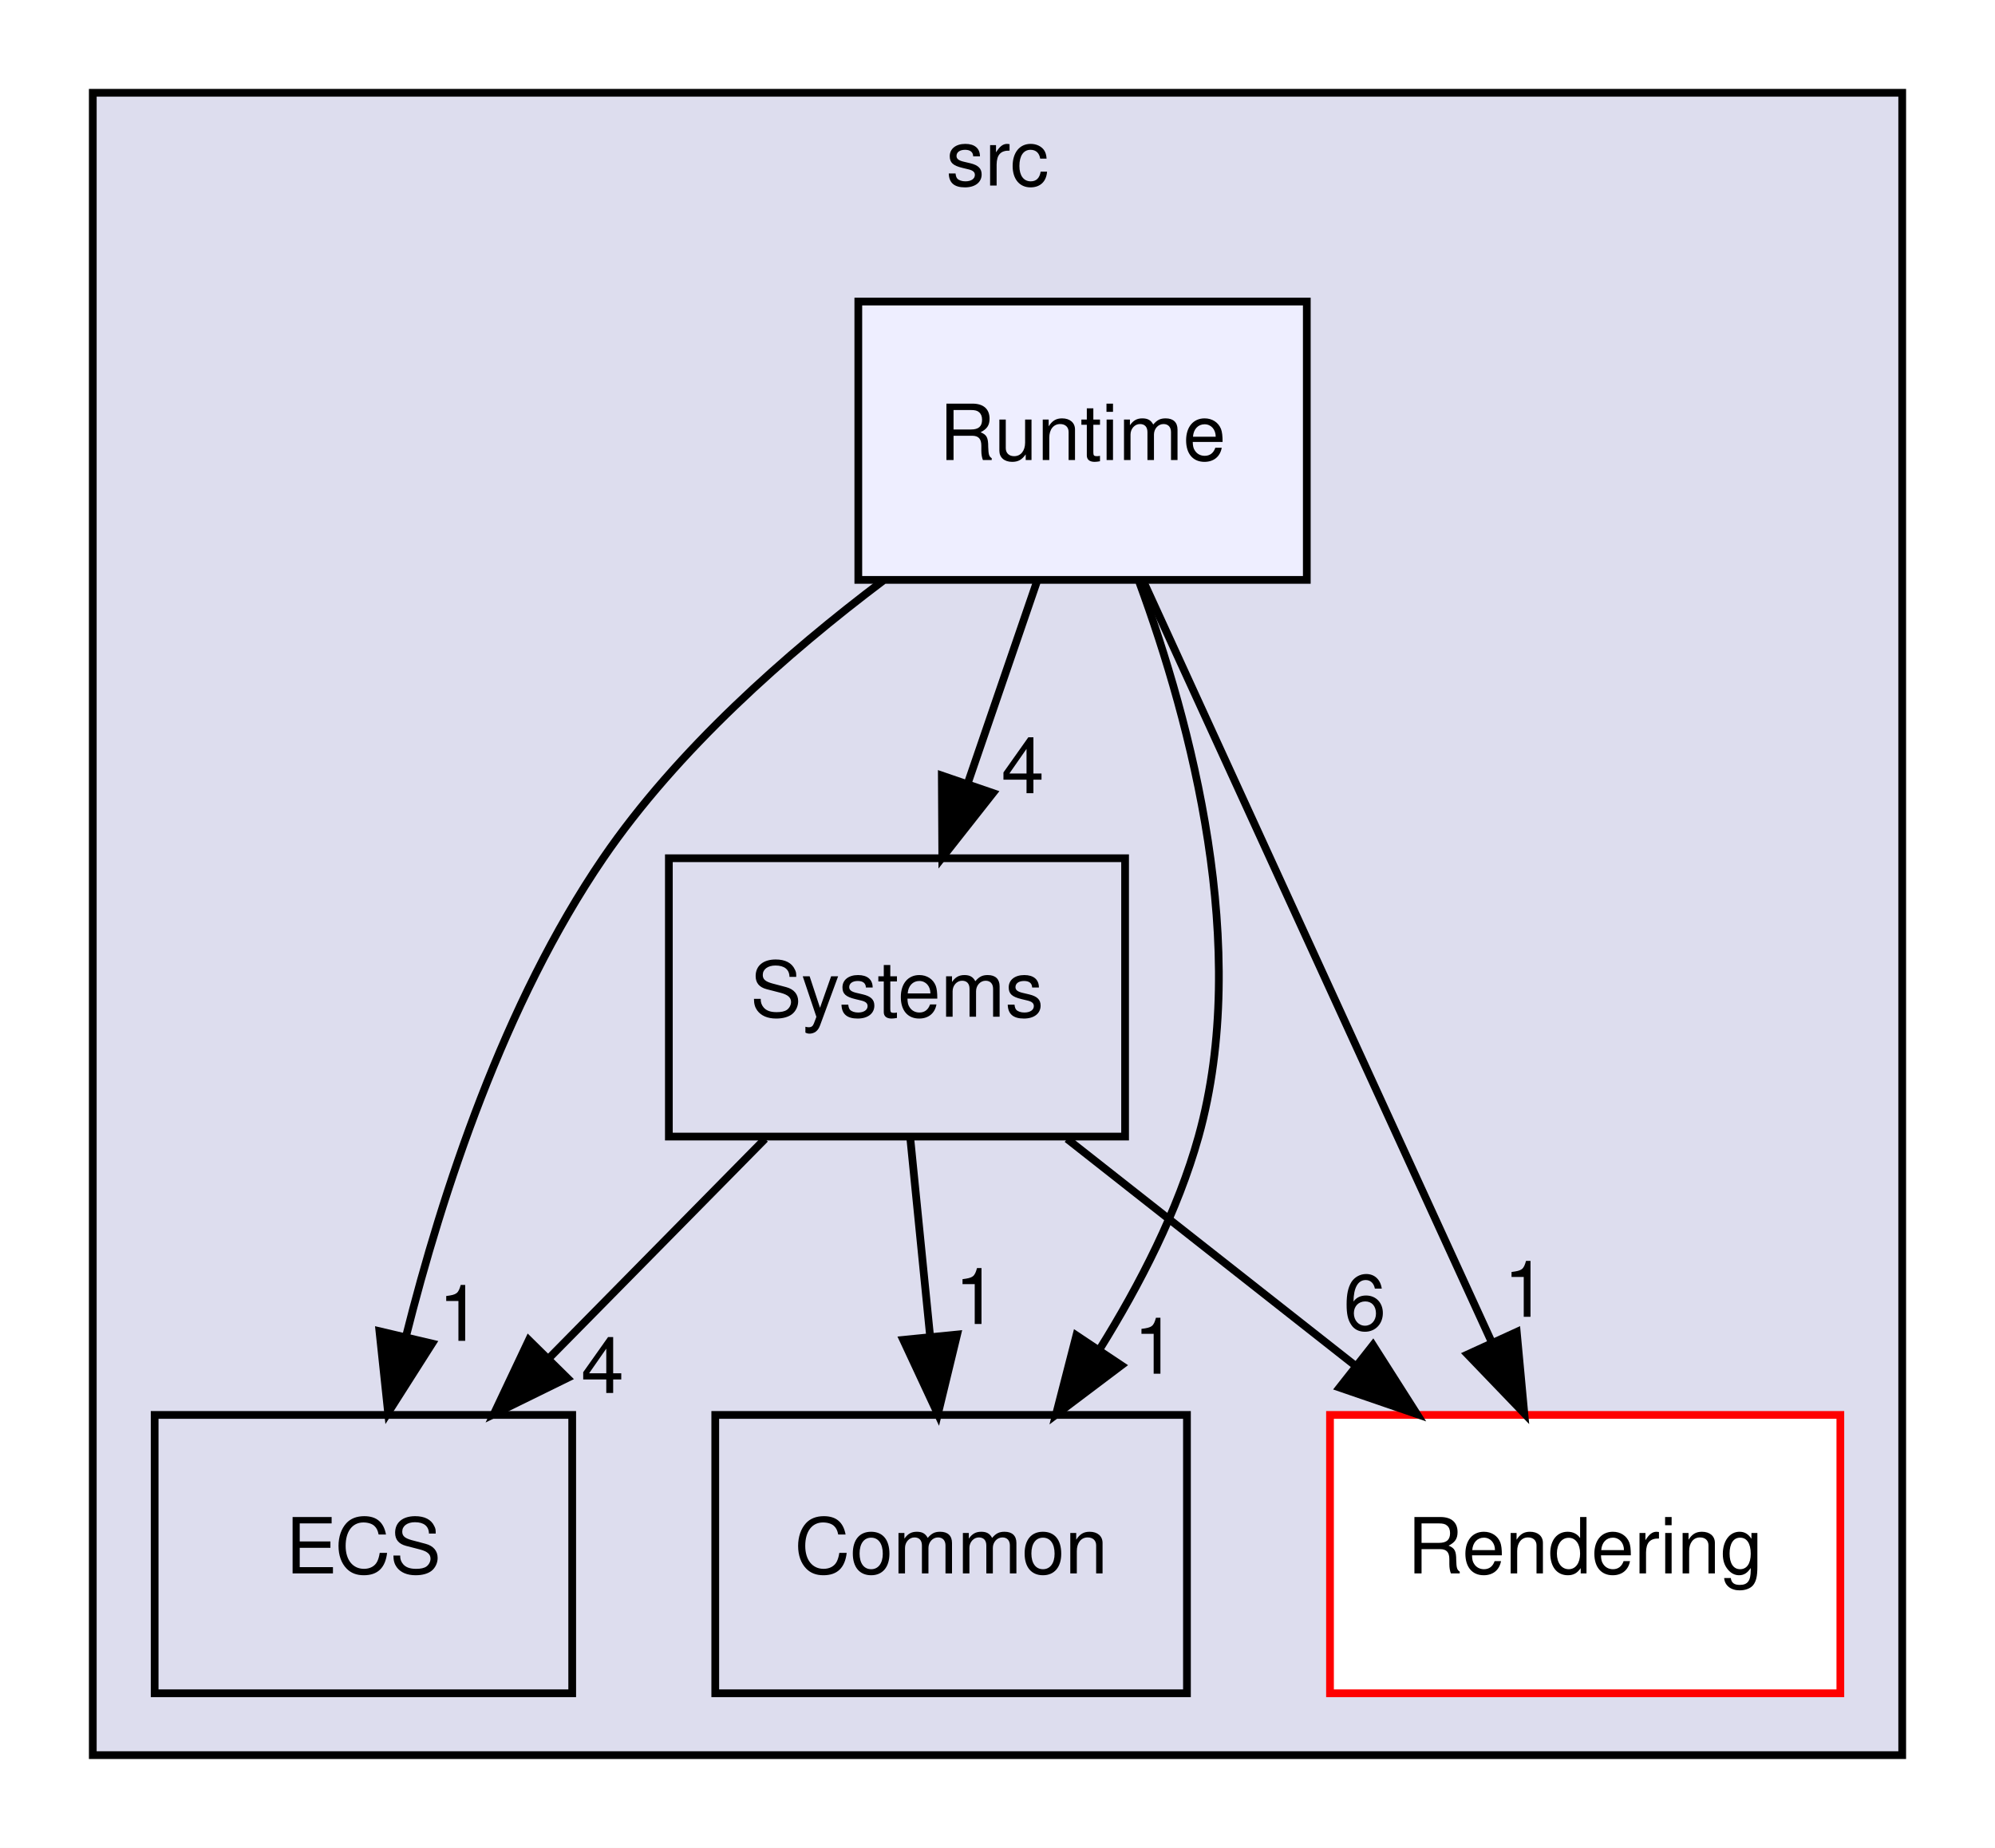
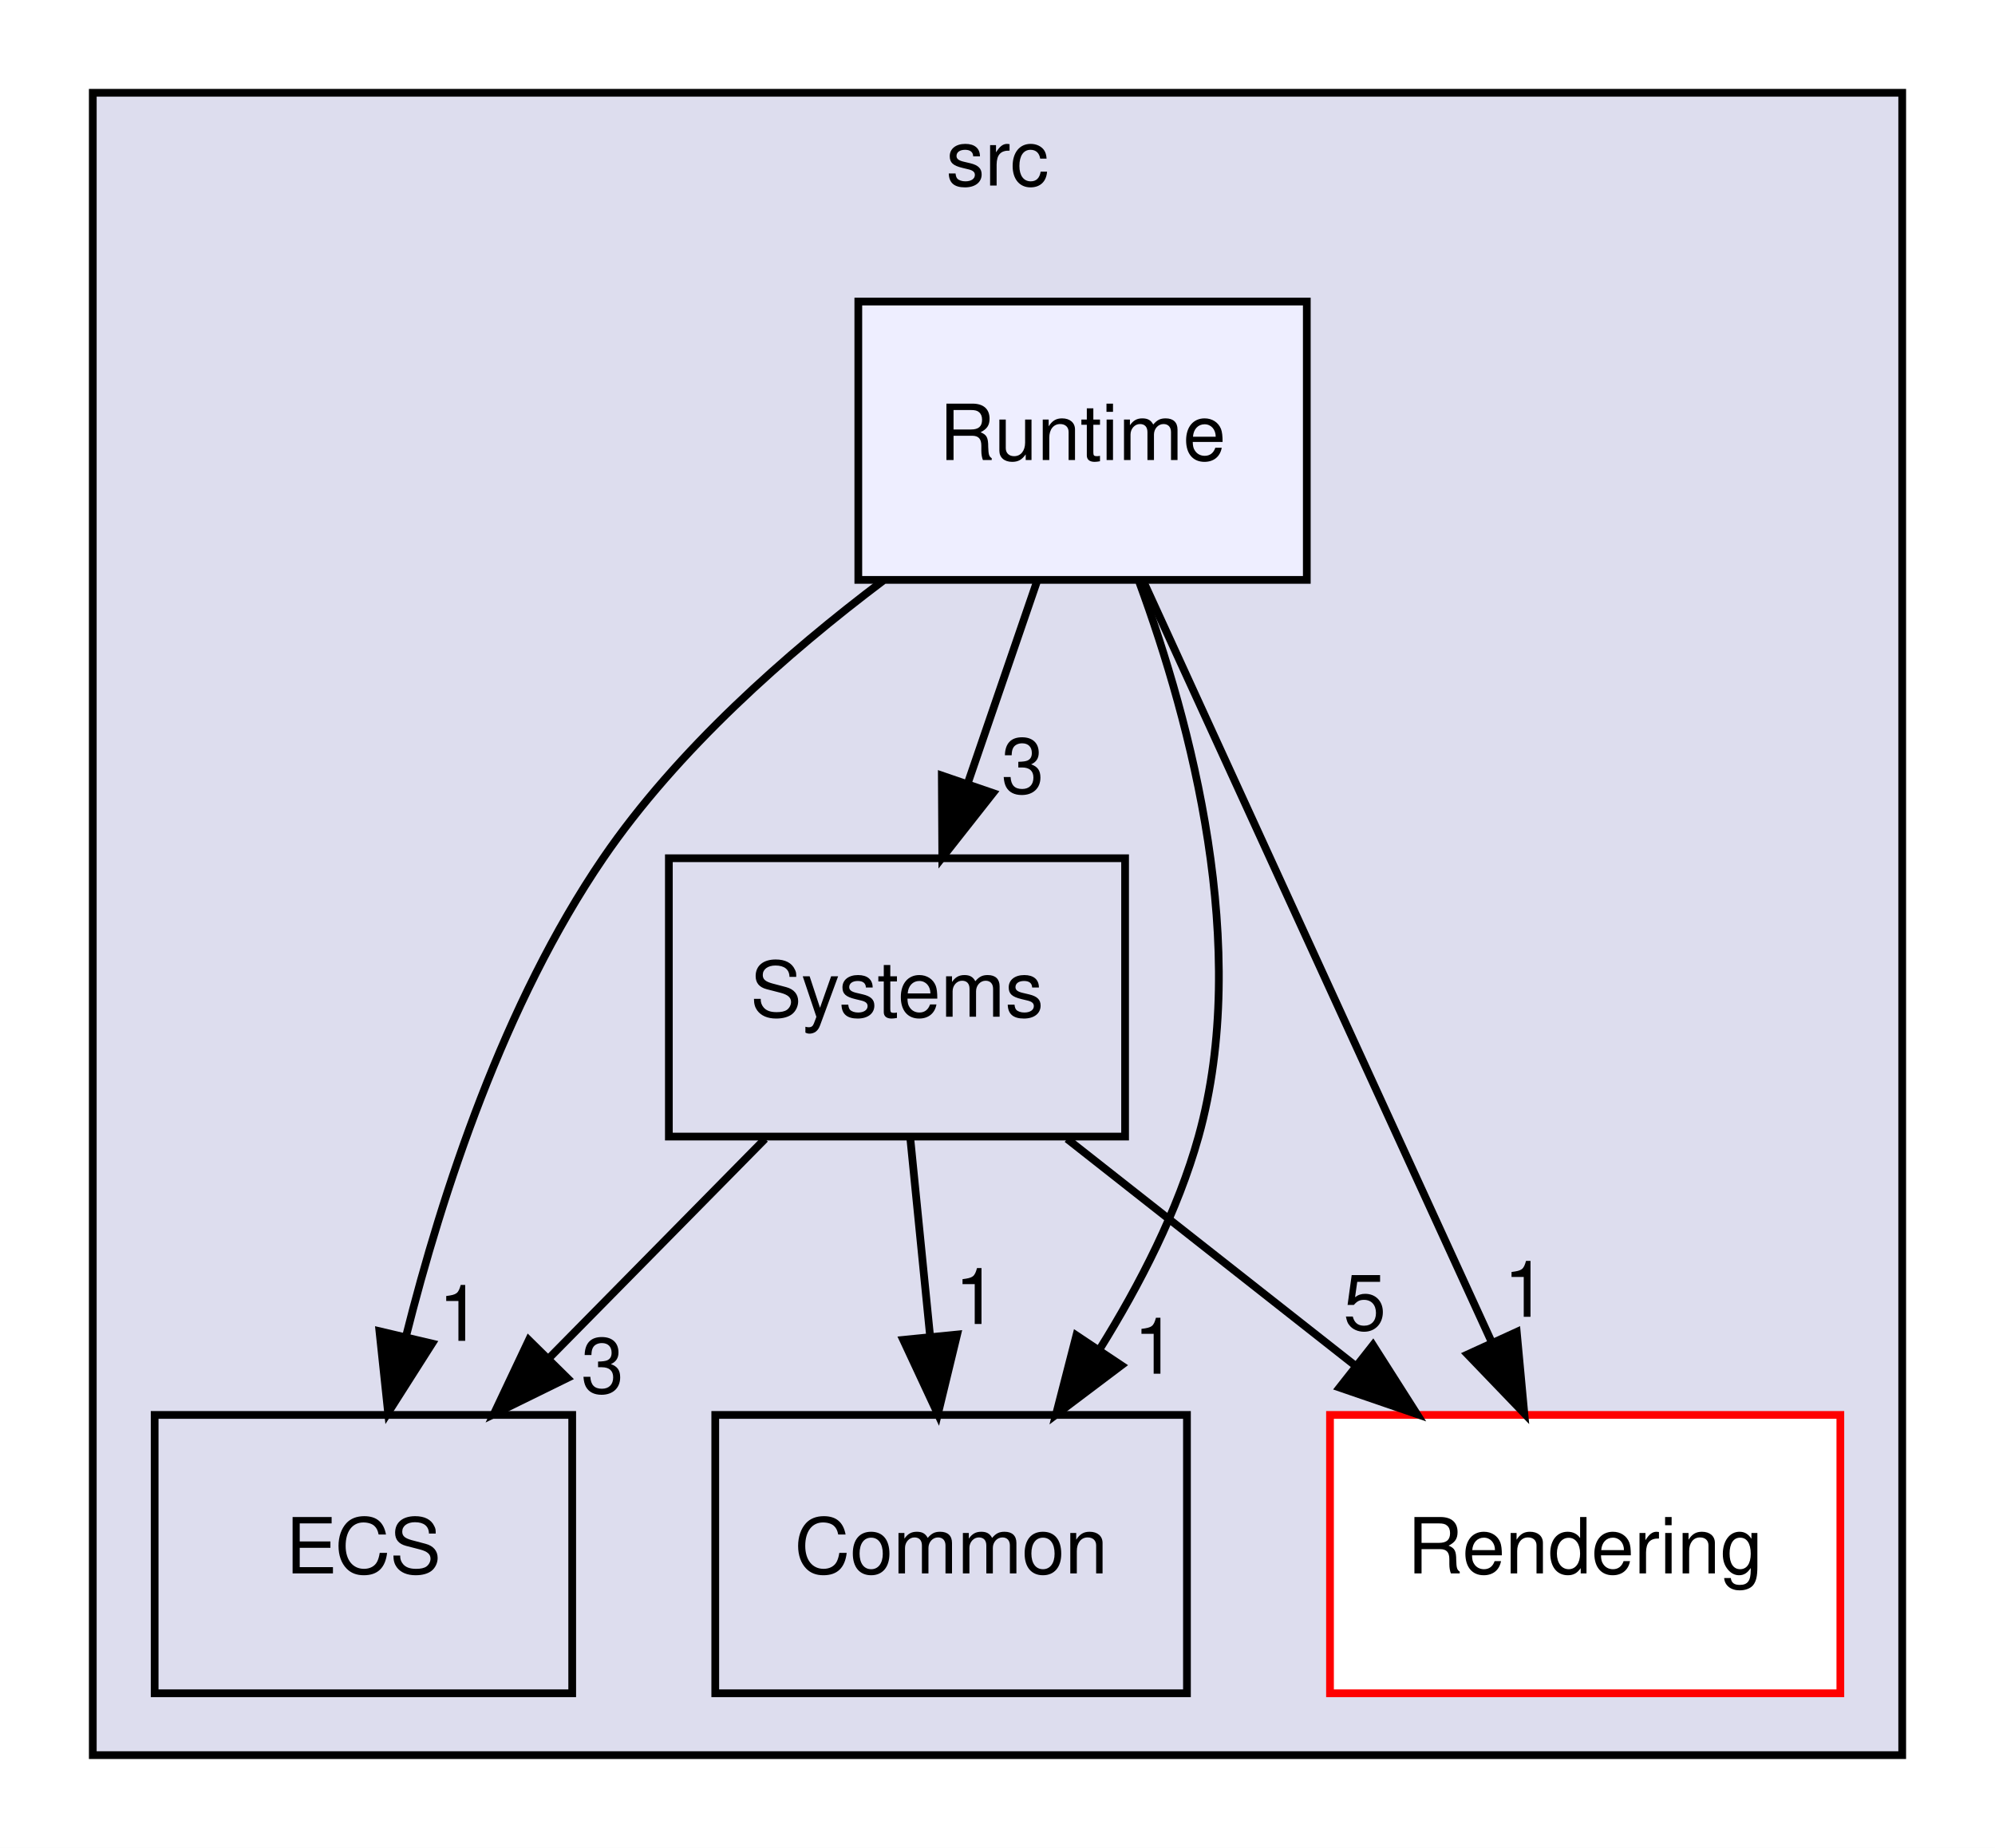
<svg xmlns="http://www.w3.org/2000/svg" xmlns:xlink="http://www.w3.org/1999/xlink" width="258pt" height="239pt" viewBox="0.00 0.00 258.00 239.00">
  <g id="graph0" class="graph" transform="scale(1 1) rotate(0) translate(4 235)">
    <polygon fill="white" stroke="transparent" points="-4,4 -4,-235 254,-235 254,4 -4,4" />
    <g id="clust1" class="cluster">
      <g id="a_clust1">
        <a xlink:href="dir_68267d1309a1af8e8297ef4c3efbcdba.html" target="_top" xlink:title="src">
          <polygon fill="#ddddee" stroke="black" points="8,-8 8,-223 242,-223 242,-8 8,-8" />
          <text text-anchor="middle" x="125" y="-211" font-family="Helvetica,sans-Serif" font-size="10.00">src</text>
        </a>
      </g>
    </g>
    <g id="node1" class="node">
      <g id="a_node1">
        <a xlink:href="dir_900c20bb70493231141df6997ccd6b87.html" target="_top" xlink:title="Systems">
          <polygon fill="none" stroke="black" points="141.5,-124 82.5,-124 82.5,-88 141.5,-88 141.5,-124" />
          <text text-anchor="middle" x="112" y="-103.5" font-family="Helvetica,sans-Serif" font-size="10.00">Systems</text>
        </a>
      </g>
    </g>
    <g id="node2" class="node">
      <g id="a_node2">
        <a xlink:href="dir_b1a122bf62c958266ec5bf64d14fde5a.html" target="_top" xlink:title="ECS">
          <polygon fill="none" stroke="black" points="70,-52 16,-52 16,-16 70,-16 70,-52" />
          <text text-anchor="middle" x="43" y="-31.5" font-family="Helvetica,sans-Serif" font-size="10.00">ECS</text>
        </a>
      </g>
    </g>
    <g id="edge5" class="edge">
      <path fill="none" stroke="black" d="M94.94,-87.7C86.5,-79.14 76.18,-68.66 66.96,-59.3" />
      <polygon fill="black" stroke="black" points="69.37,-56.77 59.86,-52.1 64.39,-61.68 69.37,-56.77" />
      <g id="a_edge5-headlabel">
-         <a xlink:href="dir_000012_000006.html" target="_top" xlink:title="4">
-           <text text-anchor="middle" x="73.92" y="-54.84" font-family="Helvetica,sans-Serif" font-size="10.00">4</text>
+         <a xlink:href="dir_000012_000006.html" target="_top" xlink:title="3">
+           <text text-anchor="middle" x="73.92" y="-54.84" font-family="Helvetica,sans-Serif" font-size="10.00">3</text>
        </a>
      </g>
    </g>
    <g id="node3" class="node">
      <g id="a_node3">
        <a xlink:href="dir_ba210d1fa67db7bee1bb22e0a3c11d9f.html" target="_top" xlink:title="Common">
          <polygon fill="none" stroke="black" points="149.5,-52 88.5,-52 88.5,-16 149.5,-16 149.5,-52" />
          <text text-anchor="middle" x="119" y="-31.5" font-family="Helvetica,sans-Serif" font-size="10.00">Common</text>
        </a>
      </g>
    </g>
    <g id="edge6" class="edge">
      <path fill="none" stroke="black" d="M113.73,-87.7C114.5,-79.98 115.43,-70.71 116.29,-62.11" />
      <polygon fill="black" stroke="black" points="119.78,-62.4 117.29,-52.1 112.81,-61.71 119.78,-62.4" />
      <g id="a_edge6-headlabel">
        <a xlink:href="dir_000012_000004.html" target="_top" xlink:title="1">
          <text text-anchor="middle" x="122.24" y="-63.76" font-family="Helvetica,sans-Serif" font-size="10.00">1</text>
        </a>
      </g>
    </g>
    <g id="node4" class="node">
      <g id="a_node4">
        <a xlink:href="dir_d4e015951b263415729819c1a4b61808.html" target="_top" xlink:title="Rendering">
          <polygon fill="white" stroke="red" points="234,-52 168,-52 168,-16 234,-16 234,-52" />
          <text text-anchor="middle" x="201" y="-31.5" font-family="Helvetica,sans-Serif" font-size="10.00">Rendering</text>
        </a>
      </g>
    </g>
    <g id="edge7" class="edge">
      <path fill="none" stroke="black" d="M134,-87.7C145.21,-78.88 159,-68.03 171.15,-58.47" />
      <polygon fill="black" stroke="black" points="173.56,-61.04 179.25,-52.1 169.23,-55.54 173.56,-61.04" />
      <g id="a_edge7-headlabel">
-         <a xlink:href="dir_000012_000009.html" target="_top" xlink:title="6">
-           <text text-anchor="middle" x="172.49" y="-62.99" font-family="Helvetica,sans-Serif" font-size="10.00">6</text>
+         <a xlink:href="dir_000012_000009.html" target="_top" xlink:title="5">
+           <text text-anchor="middle" x="172.49" y="-62.99" font-family="Helvetica,sans-Serif" font-size="10.00">5</text>
        </a>
      </g>
    </g>
    <g id="node5" class="node">
      <g id="a_node5">
        <a xlink:href="dir_336443d5468dfc2bb33128b4e5b96f42.html" target="_top" xlink:title="Runtime">
          <polygon fill="#eeeeff" stroke="black" points="165,-196 107,-196 107,-160 165,-160 165,-196" />
          <text text-anchor="middle" x="136" y="-175.5" font-family="Helvetica,sans-Serif" font-size="10.00">Runtime</text>
        </a>
      </g>
    </g>
    <g id="edge1" class="edge">
      <path fill="none" stroke="black" d="M130.07,-159.7C127.39,-151.9 124.17,-142.51 121.2,-133.83" />
      <polygon fill="black" stroke="black" points="124.42,-132.43 117.86,-124.1 117.8,-134.7 124.42,-132.43" />
      <g id="a_edge1-headlabel">
-         <a xlink:href="dir_000011_000012.html" target="_top" xlink:title="4">
-           <text text-anchor="middle" x="128.27" y="-132.41" font-family="Helvetica,sans-Serif" font-size="10.00">4</text>
+         <a xlink:href="dir_000011_000012.html" target="_top" xlink:title="3">
+           <text text-anchor="middle" x="128.27" y="-132.41" font-family="Helvetica,sans-Serif" font-size="10.00">3</text>
        </a>
      </g>
    </g>
    <g id="edge2" class="edge">
      <path fill="none" stroke="black" d="M110.21,-159.9C97.81,-150.55 83.59,-138.03 74,-124 61.21,-105.28 53.18,-80.75 48.51,-62.18" />
      <polygon fill="black" stroke="black" points="51.88,-61.23 46.19,-52.29 45.07,-62.83 51.88,-61.23" />
      <g id="a_edge2-headlabel">
        <a xlink:href="dir_000011_000006.html" target="_top" xlink:title="1">
          <text text-anchor="middle" x="55.47" y="-61.58" font-family="Helvetica,sans-Serif" font-size="10.00">1</text>
        </a>
      </g>
    </g>
    <g id="edge3" class="edge">
      <path fill="none" stroke="black" d="M143.34,-159.7C149.99,-141.6 157.81,-112.45 151,-88 148.33,-78.42 143.41,-68.84 138.22,-60.51" />
      <polygon fill="black" stroke="black" points="141.02,-58.41 132.56,-52.03 135.2,-62.29 141.02,-58.41" />
      <g id="a_edge3-headlabel">
        <a xlink:href="dir_000011_000004.html" target="_top" xlink:title="1">
          <text text-anchor="middle" x="145.38" y="-57.33" font-family="Helvetica,sans-Serif" font-size="10.00">1</text>
        </a>
      </g>
    </g>
    <g id="edge4" class="edge">
      <path fill="none" stroke="black" d="M143.84,-159.87C155.02,-135.46 175.63,-90.43 188.81,-61.64" />
      <polygon fill="black" stroke="black" points="192.15,-62.74 193.13,-52.19 185.79,-59.83 192.15,-62.74" />
      <g id="a_edge4-headlabel">
        <a xlink:href="dir_000011_000009.html" target="_top" xlink:title="1">
          <text text-anchor="middle" x="193.24" y="-64.69" font-family="Helvetica,sans-Serif" font-size="10.00">1</text>
        </a>
      </g>
    </g>
  </g>
</svg>
